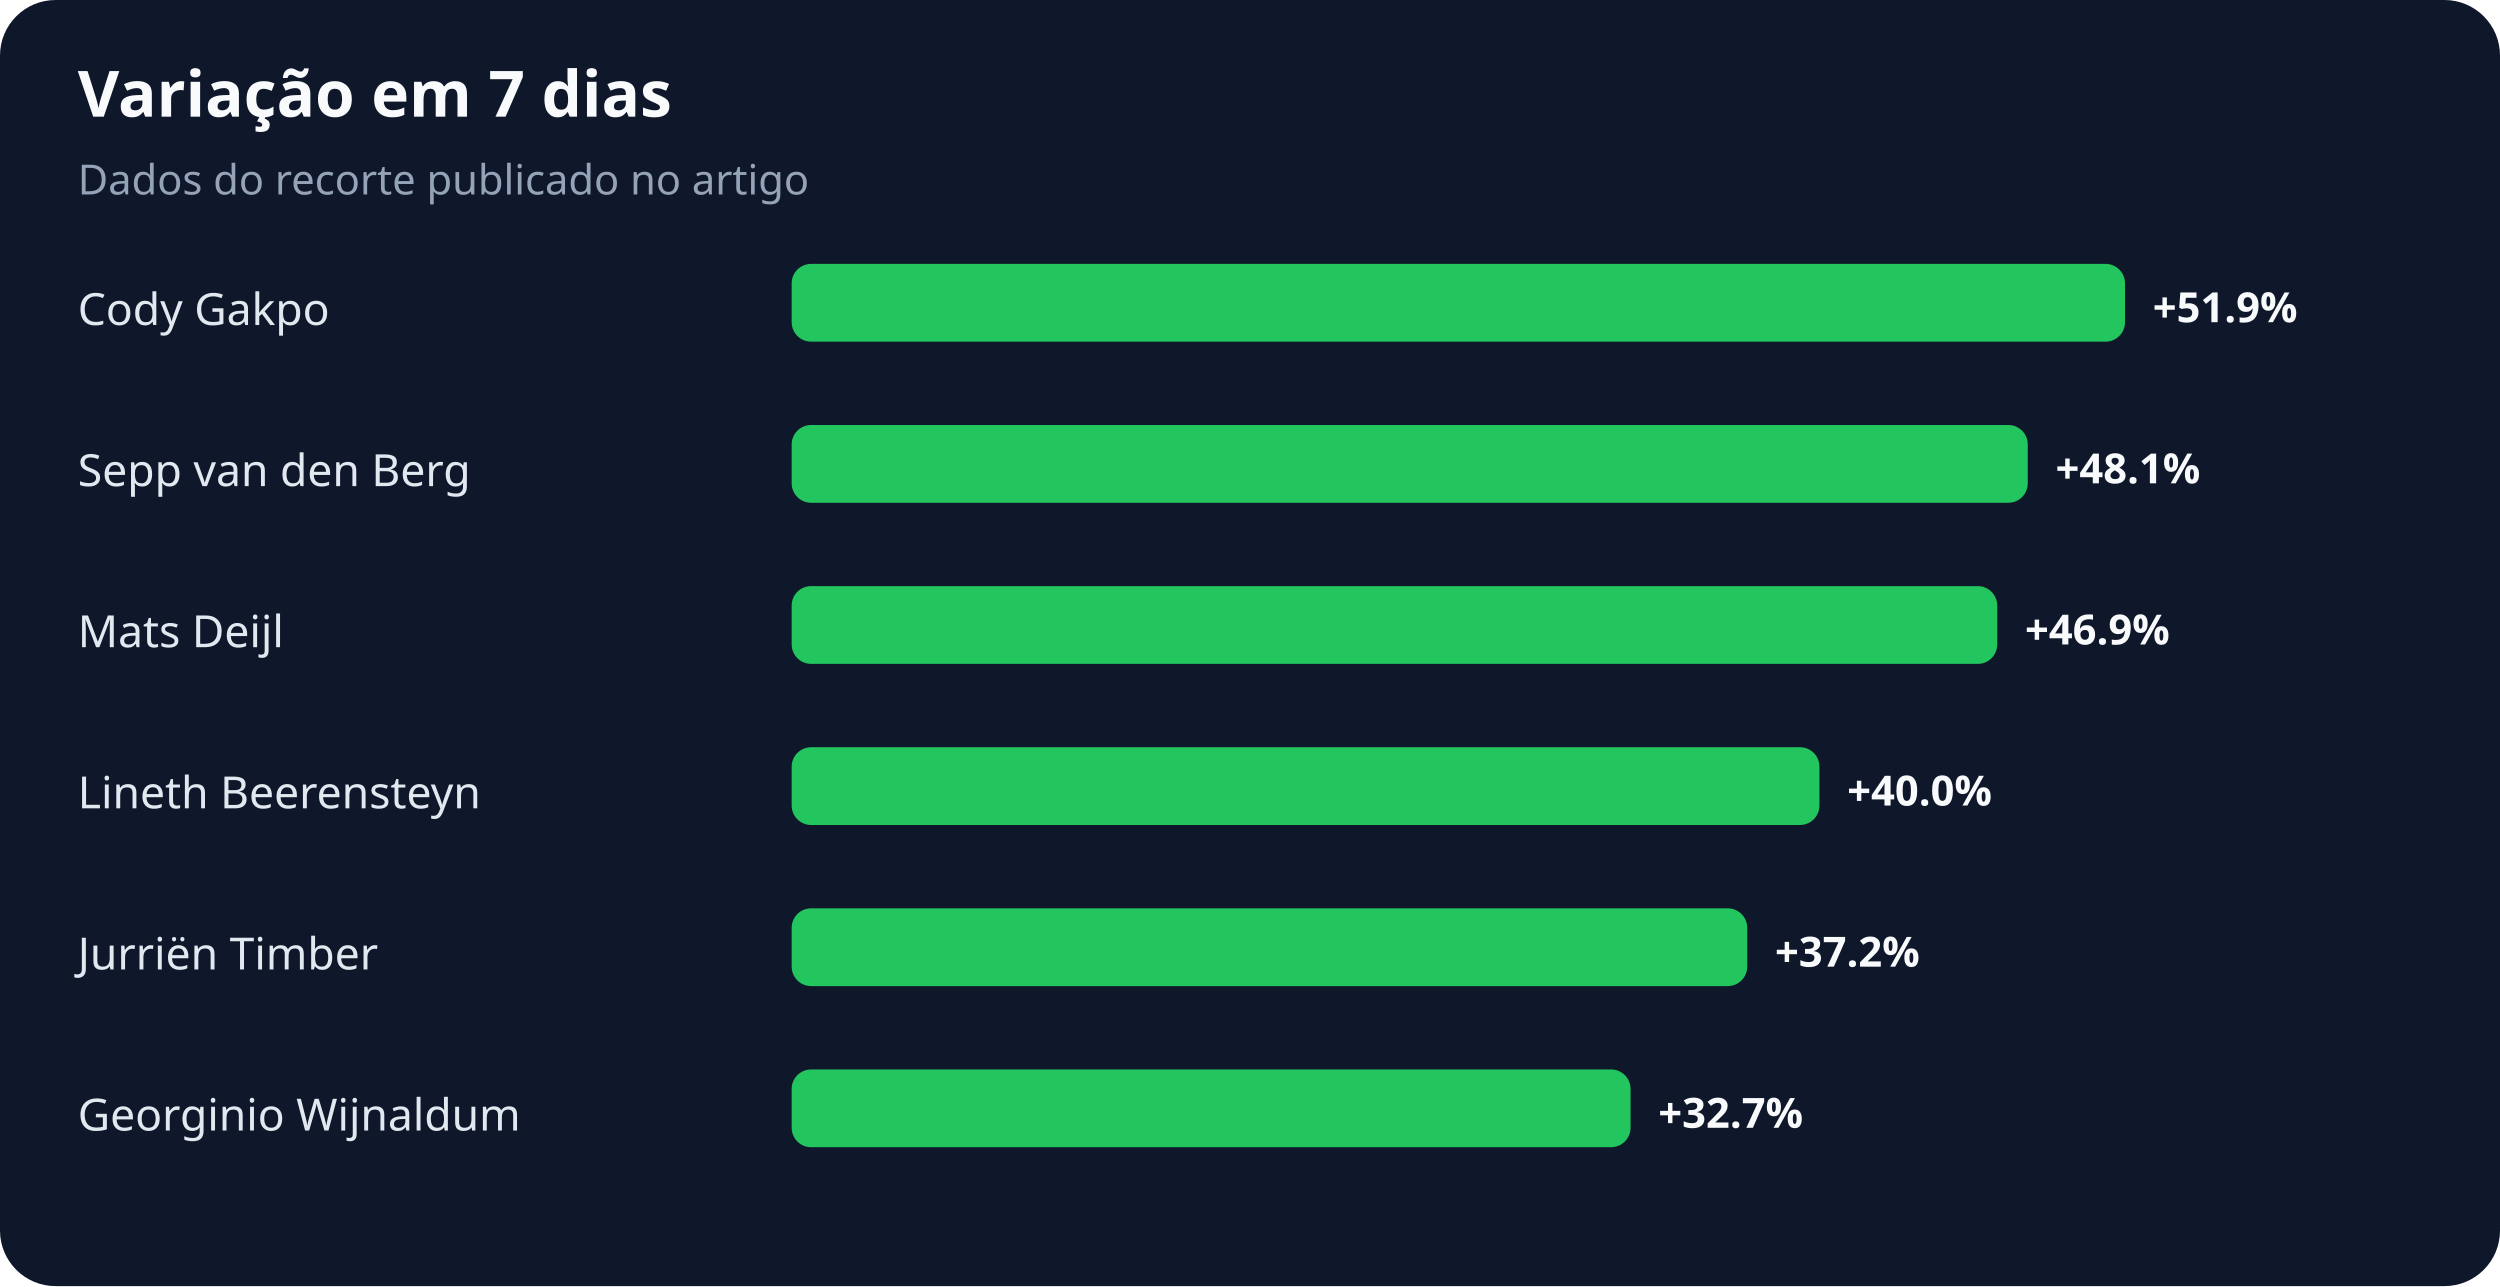
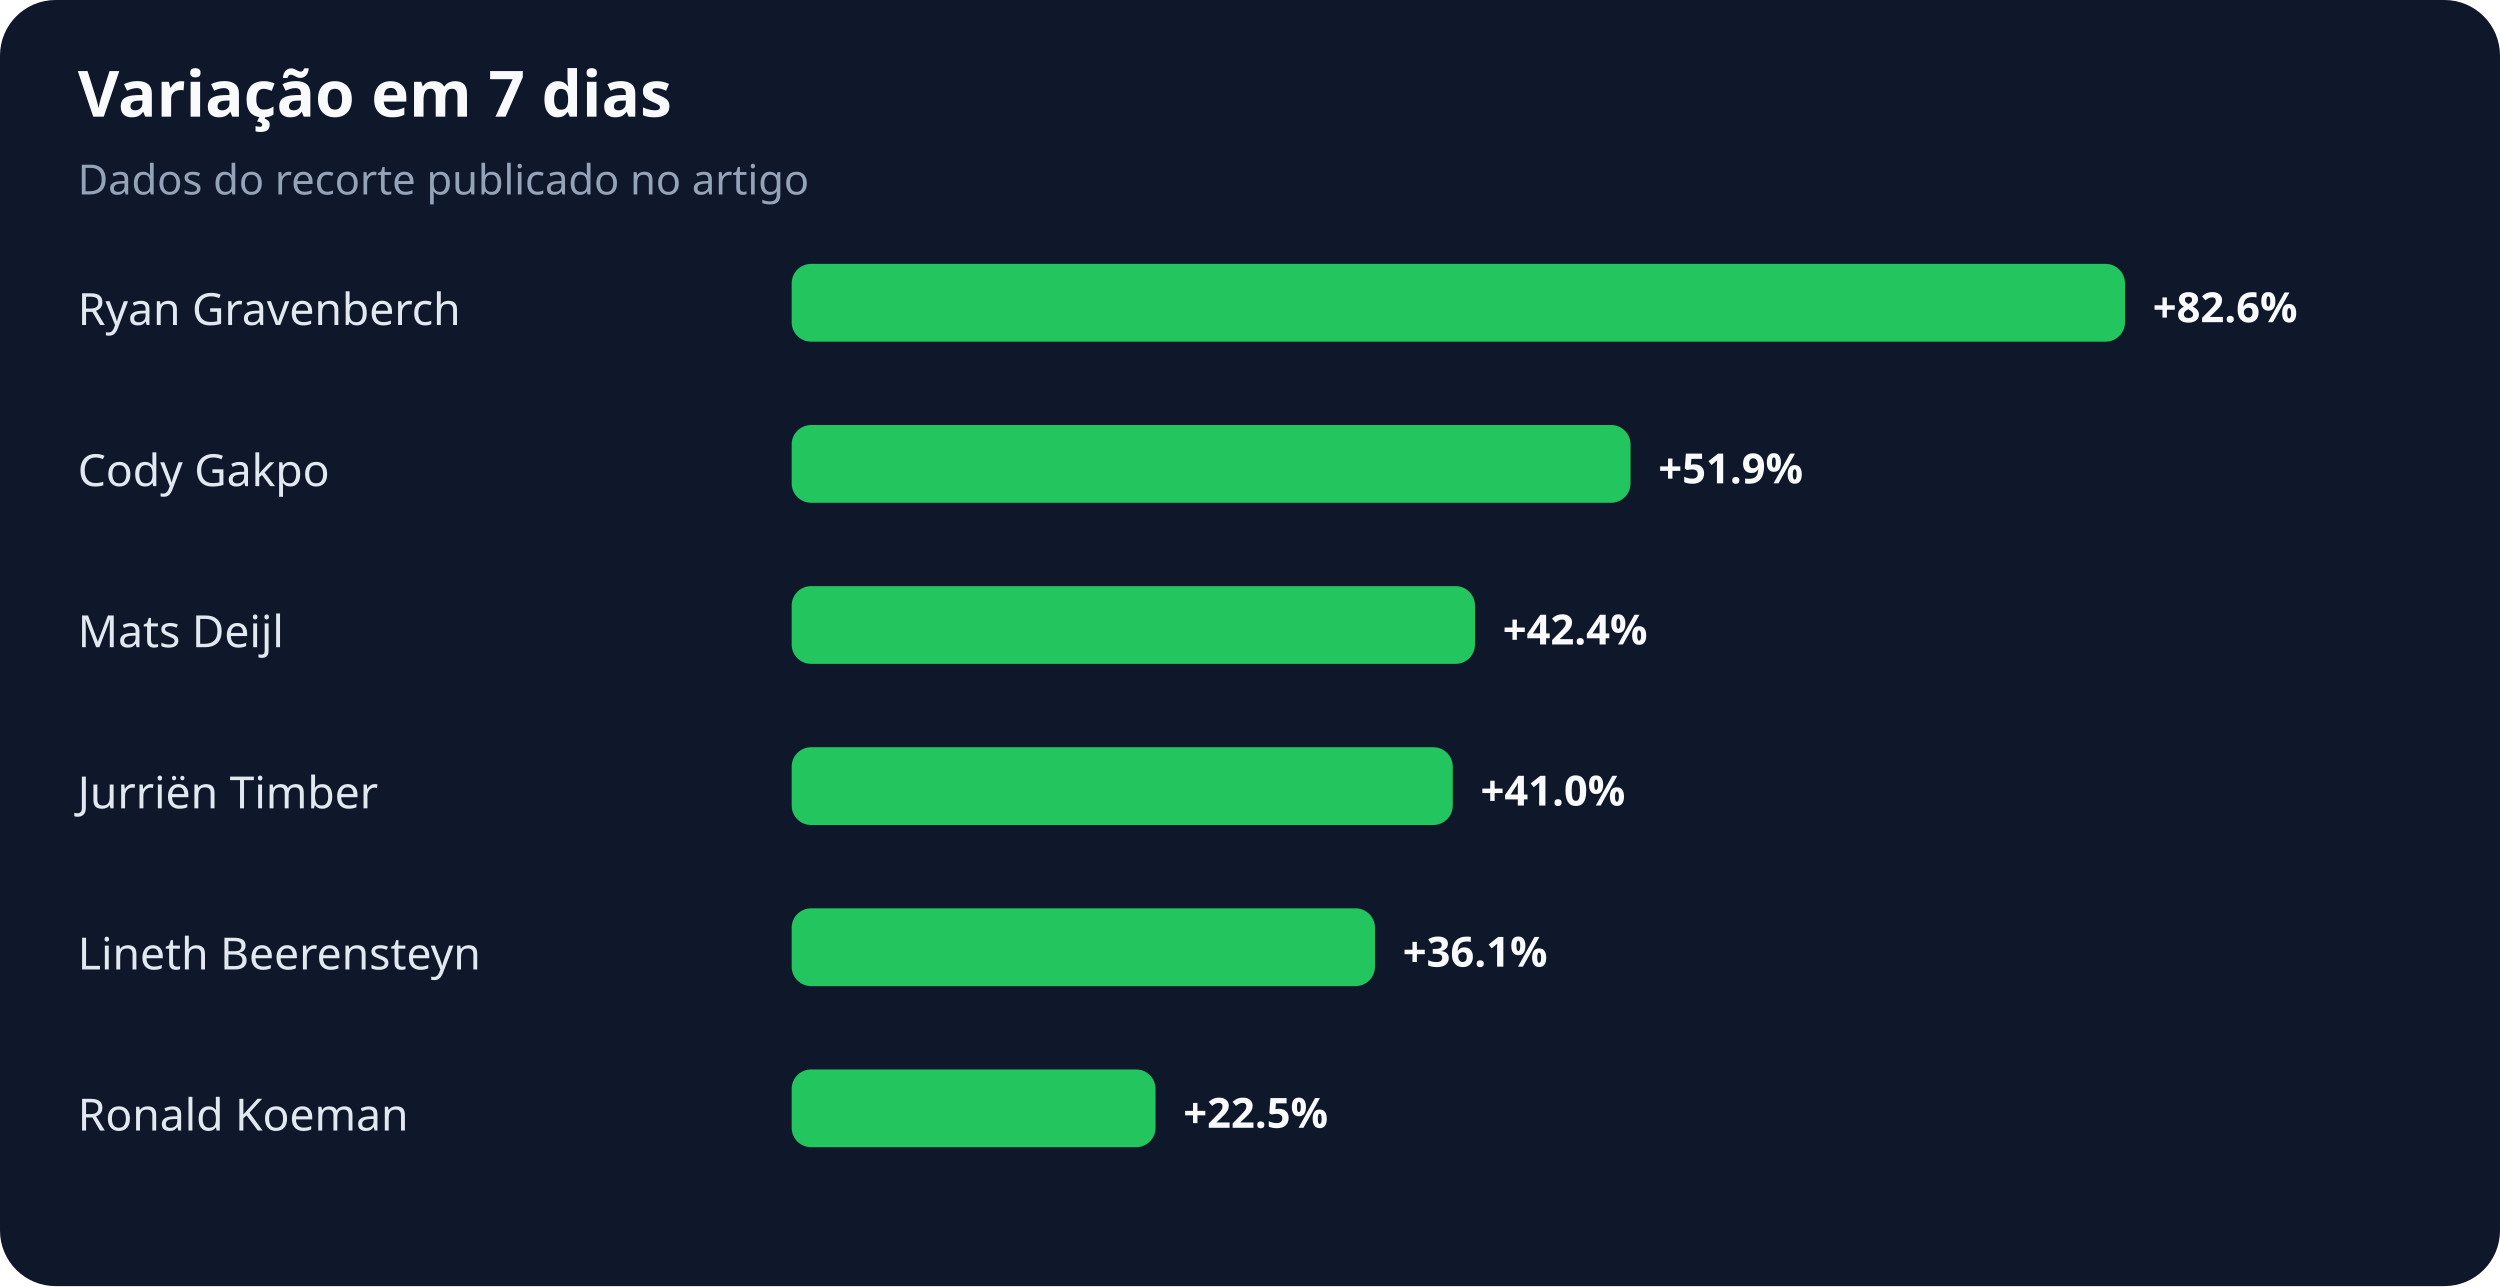
<svg xmlns="http://www.w3.org/2000/svg" width="900" height="463" viewBox="0 0 900 463" role="img" aria-labelledby="title desc">
  <rect width="100%" height="100%" rx="20" fill="#0f172a" />
  <text x="28" y="42" fill="#f8fafc" font-family="system-ui,sans-serif" font-size="23" font-weight="700">Variação em 7 dias</text>
  <text x="28" y="70" fill="#94a3b8" font-family="system-ui,sans-serif" font-size="15">Dados do recorte publicado no artigo</text>
-   <text x="28" y="117" fill="#e2e8f0" font-family="system-ui,sans-serif" font-size="16">Cody Gakpo</text>
+   <text x="28" y="117" fill="#e2e8f0" font-family="system-ui,sans-serif" font-size="16">Ryan Gravenberch</text>
  <rect x="285" y="95" width="480" height="28" rx="7" fill="#22c55e" />
-   <text x="775" y="116" fill="#f8fafc" font-family="system-ui,sans-serif" font-size="15" font-weight="700">+51.9%</text>
-   <text x="28" y="175" fill="#e2e8f0" font-family="system-ui,sans-serif" font-size="16">Sepp van den Berg</text>
-   <rect x="285" y="153" width="445" height="28" rx="7" fill="#22c55e" />
-   <text x="740" y="174" fill="#f8fafc" font-family="system-ui,sans-serif" font-size="15" font-weight="700">+48.1%</text>
+   <text x="775" y="116" fill="#f8fafc" font-family="system-ui,sans-serif" font-size="15" font-weight="700">+82.6%</text>
+   <text x="28" y="175" fill="#e2e8f0" font-family="system-ui,sans-serif" font-size="16">Cody Gakpo</text>
+   <rect x="285" y="153" width="302" height="28" rx="7" fill="#22c55e" />
+   <text x="597" y="174" fill="#f8fafc" font-family="system-ui,sans-serif" font-size="15" font-weight="700">+51.9%</text>
  <text x="28" y="233" fill="#e2e8f0" font-family="system-ui,sans-serif" font-size="16">Mats Deijl</text>
-   <rect x="285" y="211" width="434" height="28" rx="7" fill="#22c55e" />
-   <text x="729" y="232" fill="#f8fafc" font-family="system-ui,sans-serif" font-size="15" font-weight="700">+46.9%</text>
-   <text x="28" y="291" fill="#e2e8f0" font-family="system-ui,sans-serif" font-size="16">Lineth Beerensteyn</text>
-   <rect x="285" y="269" width="370" height="28" rx="7" fill="#22c55e" />
-   <text x="665" y="290" fill="#f8fafc" font-family="system-ui,sans-serif" font-size="15" font-weight="700">+40.0%</text>
-   <text x="28" y="349" fill="#e2e8f0" font-family="system-ui,sans-serif" font-size="16">Jurriën Timber</text>
-   <rect x="285" y="327" width="344" height="28" rx="7" fill="#22c55e" />
-   <text x="639" y="348" fill="#f8fafc" font-family="system-ui,sans-serif" font-size="15" font-weight="700">+37.2%</text>
-   <text x="28" y="407" fill="#e2e8f0" font-family="system-ui,sans-serif" font-size="16">Georginio Wijnaldum</text>
-   <rect x="285" y="385" width="302" height="28" rx="7" fill="#22c55e" />
-   <text x="597" y="406" fill="#f8fafc" font-family="system-ui,sans-serif" font-size="15" font-weight="700">+32.7%</text>
+   <rect x="285" y="211" width="246" height="28" rx="7" fill="#22c55e" />
+   <text x="541" y="232" fill="#f8fafc" font-family="system-ui,sans-serif" font-size="15" font-weight="700">+42.4%</text>
+   <text x="28" y="291" fill="#e2e8f0" font-family="system-ui,sans-serif" font-size="16">Jurriën Timber</text>
+   <rect x="285" y="269" width="238" height="28" rx="7" fill="#22c55e" />
+   <text x="533" y="290" fill="#f8fafc" font-family="system-ui,sans-serif" font-size="15" font-weight="700">+41.0%</text>
+   <text x="28" y="349" fill="#e2e8f0" font-family="system-ui,sans-serif" font-size="16">Lineth Beerensteyn</text>
+   <rect x="285" y="327" width="210" height="28" rx="7" fill="#22c55e" />
+   <text x="505" y="348" fill="#f8fafc" font-family="system-ui,sans-serif" font-size="15" font-weight="700">+36.1%</text>
+   <text x="28" y="407" fill="#e2e8f0" font-family="system-ui,sans-serif" font-size="16">Ronald Koeman</text>
+   <rect x="285" y="385" width="131" height="28" rx="7" fill="#22c55e" />
+   <text x="426" y="406" fill="#f8fafc" font-family="system-ui,sans-serif" font-size="15" font-weight="700">+22.5%</text>
</svg>
